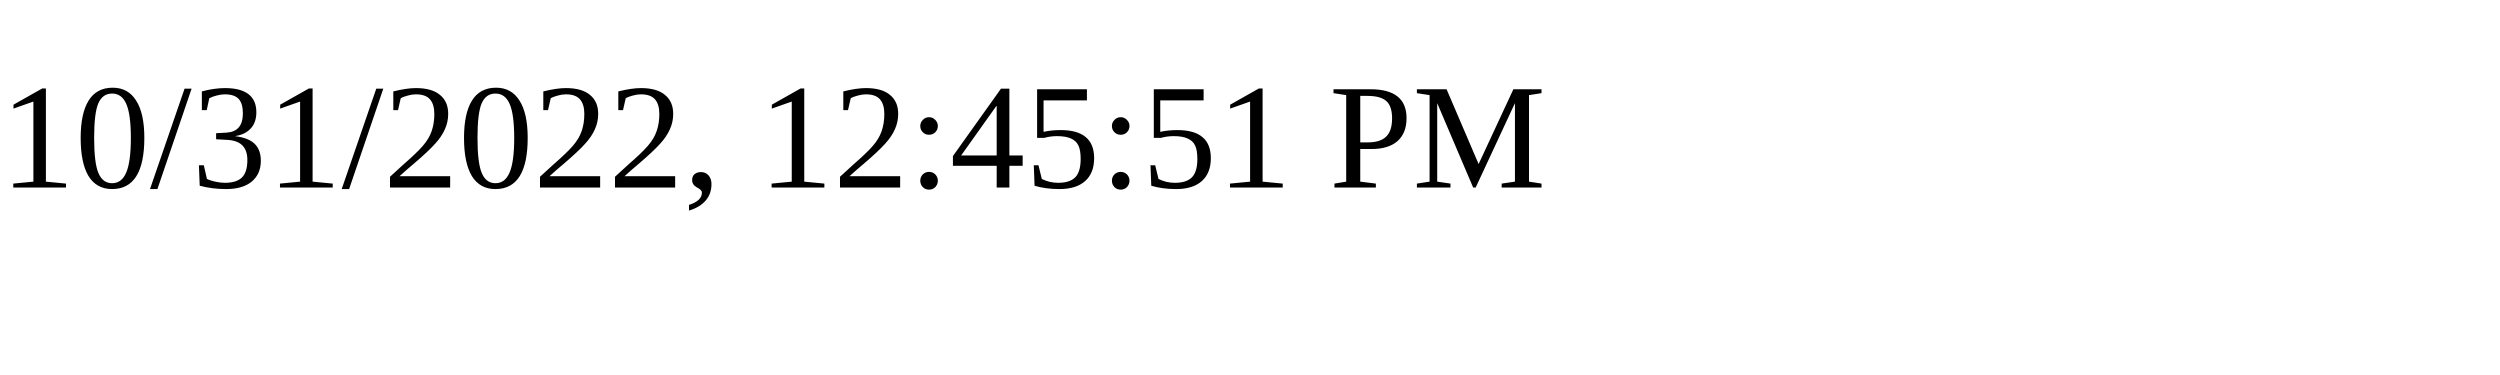
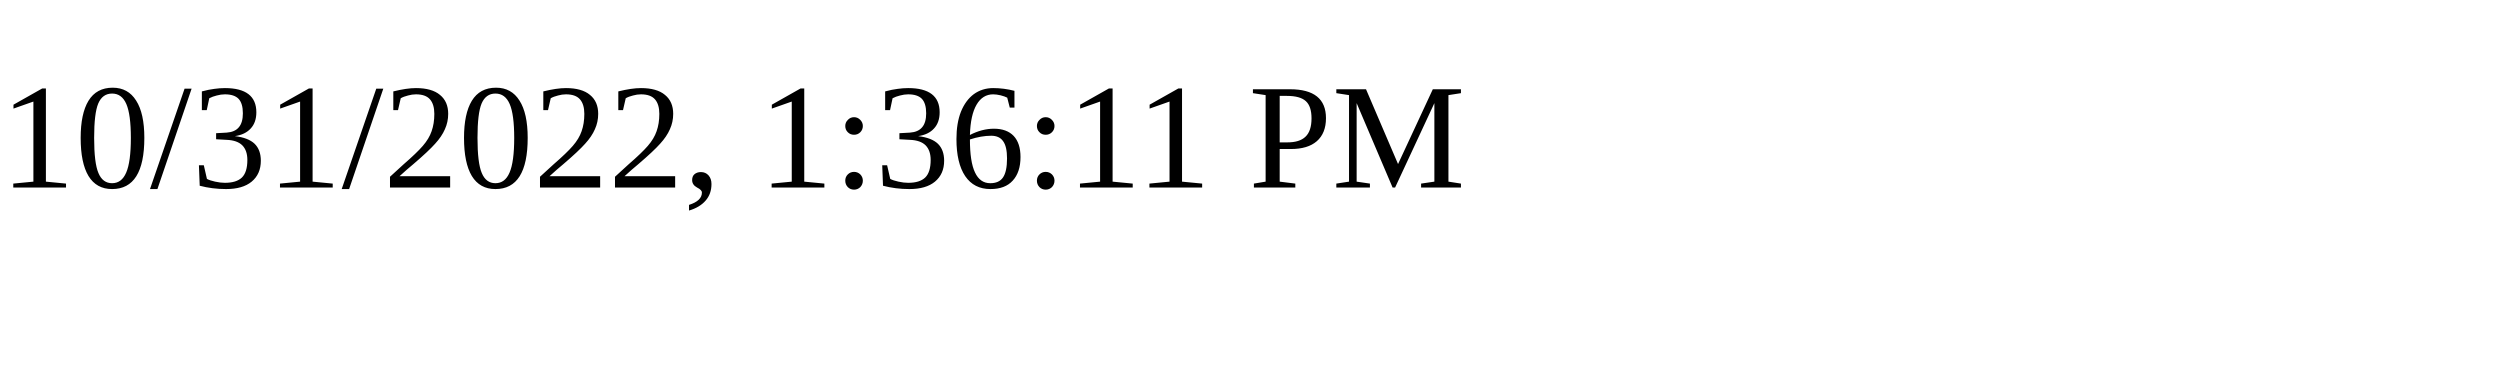
<svg xmlns="http://www.w3.org/2000/svg" height="30" width="200">
-   <text x="0" y="15">10/31/2022, 12:45:51 PM</text>
+   <text x="0" y="15">10/31/2022, 1:36:11 PM</text>
</svg>
